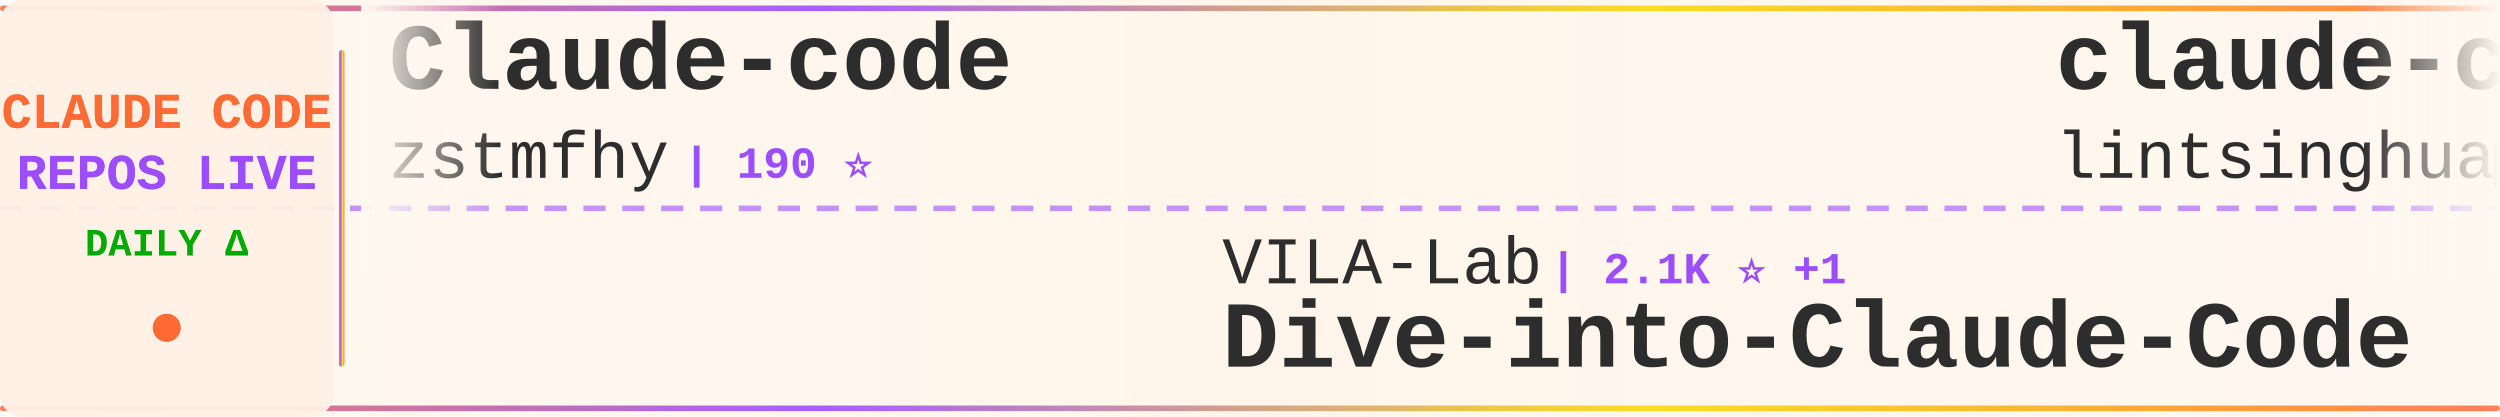
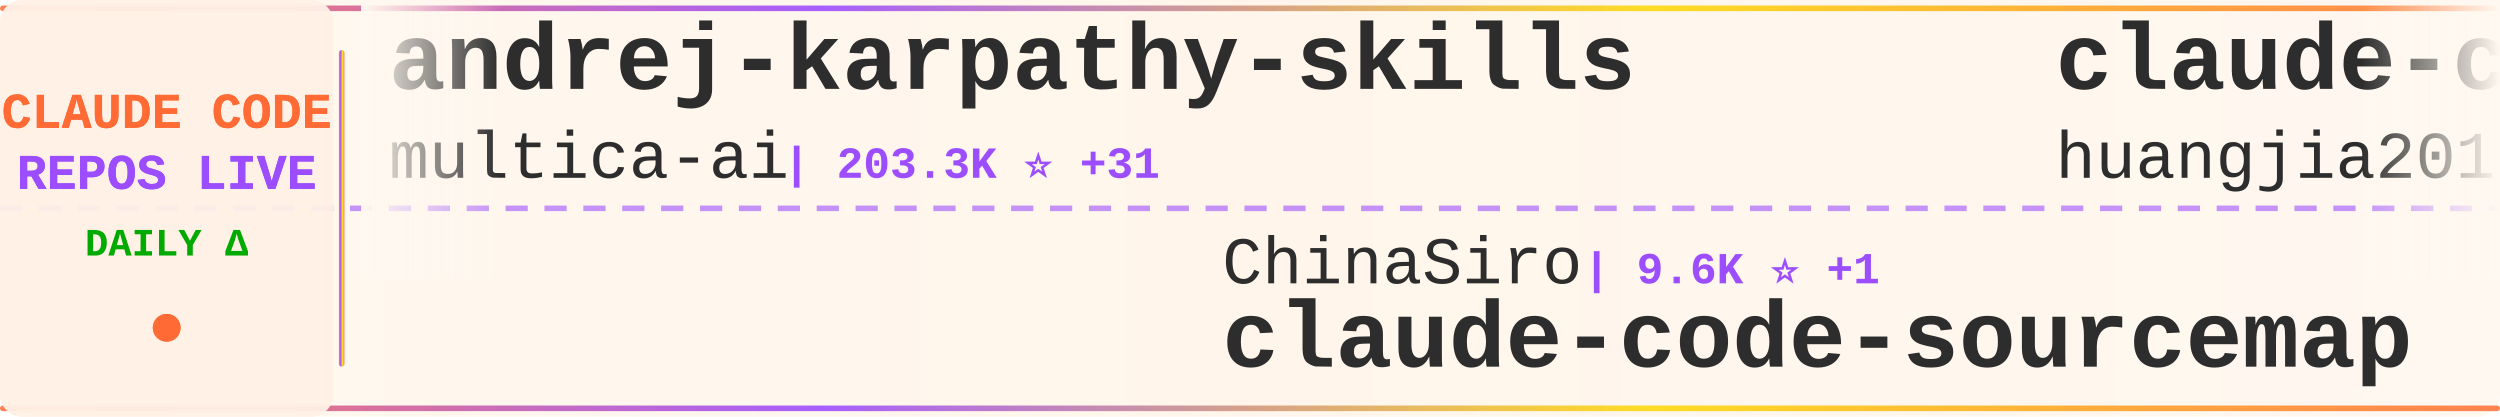
<svg xmlns="http://www.w3.org/2000/svg" width="900" height="150">
  <defs>
    <linearGradient id="tickerBg" x1="0%" y1="0%" x2="100%" y2="0%">
      <stop offset="0%" style="stop-color:#fff8f0;stop-opacity:0.98" />
      <stop offset="50%" style="stop-color:#fff5eb;stop-opacity:1" />
      <stop offset="100%" style="stop-color:#fff8f0;stop-opacity:0.98" />
    </linearGradient>
    <linearGradient id="borderGrad" x1="0%" y1="0%" x2="100%" y2="0%">
      <stop offset="0%" style="stop-color:#FF6B35;stop-opacity:0.85">
        <animate attributeName="stop-opacity" values="0.85;1;0.85" dur="2s" repeatCount="indefinite" />
      </stop>
      <stop offset="33%" style="stop-color:#9C4EFF;stop-opacity:0.9">
        <animate attributeName="stop-opacity" values="0.9;1;0.9" dur="2.2s" repeatCount="indefinite" />
      </stop>
      <stop offset="66%" style="stop-color:#FFD700;stop-opacity:0.85">
        <animate attributeName="stop-opacity" values="0.85;1;0.85" dur="1.8s" repeatCount="indefinite" />
      </stop>
      <stop offset="100%" style="stop-color:#FF6B35;stop-opacity:0.85">
        <animate attributeName="stop-opacity" values="0.85;1;0.85" dur="2s" repeatCount="indefinite" />
      </stop>
    </linearGradient>
    <filter id="textGlow">
      <feGaussianBlur stdDeviation="0.15" result="coloredBlur" />
      <feMerge>
        <feMergeNode in="coloredBlur" />
        <feMergeNode in="SourceGraphic" />
      </feMerge>
    </filter>
    <filter id="metricGlow">
      <feGaussianBlur stdDeviation="0.2" result="coloredBlur" />
      <feMerge>
        <feMergeNode in="coloredBlur" />
        <feMergeNode in="SourceGraphic" />
      </feMerge>
    </filter>
    <linearGradient id="leftFade" x1="0%" y1="0%" x2="100%" y2="0%">
      <stop offset="0%" style="stop-color:#fff8f0;stop-opacity:1" />
      <stop offset="100%" style="stop-color:#fff8f0;stop-opacity:0" />
    </linearGradient>
    <linearGradient id="rightFade" x1="0%" y1="0%" x2="100%" y2="0%">
      <stop offset="0%" style="stop-color:#fff8f0;stop-opacity:0" />
      <stop offset="100%" style="stop-color:#fff8f0;stop-opacity:1" />
    </linearGradient>
  </defs>
  <rect width="900" height="150" fill="url(#tickerBg)" rx="8" />
  <rect x="0" y="2" width="900" height="2" fill="url(#borderGrad)" rx="1" />
  <rect x="0" y="146" width="900" height="2" fill="url(#borderGrad)" rx="1" />
  <line x1="0" y1="75" x2="900" y2="75" stroke="#9C4EFF" stroke-width="2" stroke-dasharray="8 6" opacity="0.6" />
  <rect x="0" y="0" width="120" height="150" fill="#fff0e6" opacity="0.95" rx="8" />
  <text x="60" y="46" font-family="'Courier New', monospace" font-size="18" font-weight="bold" fill="#FF6B35" text-anchor="middle" filter="url(#textGlow)">
    CLAUDE CODE
  </text>
  <text x="60" y="68" font-family="'Courier New', monospace" font-size="18" font-weight="bold" fill="#9C4EFF" text-anchor="middle" filter="url(#textGlow)">
    REPOS LIVE
  </text>
  <text x="60" y="92" font-family="'Courier New', monospace" font-size="14" font-weight="bold" fill="#00aa00" text-anchor="middle">
    DAILY Δ
  </text>
  <circle cx="60" cy="118" r="5" fill="#FF6B35" filter="url(#metricGlow)">
    <animate attributeName="r" values="4;6;4" dur="1.5s" repeatCount="indefinite" />
    <animate attributeName="opacity" values="0.6;1;0.6" dur="1.5s" repeatCount="indefinite" />
  </circle>
  <rect x="122" y="18" width="2" height="114" fill="url(#borderGrad)" rx="1" />
  <clipPath id="tickerClip">
    <rect x="130" y="0" width="770" height="150" />
  </clipPath>
  <g clip-path="url(#tickerClip)">
    <g id="tickerItems">
      <animateTransform attributeName="transform" attributeType="XML" type="translate" from="0 0" to="-3000 0" dur="54s" repeatCount="indefinite" />
      <g transform="translate(0, 0)">
-         <text x="140" y="32" font-family="'Courier New', monospace" font-size="34" font-weight="bold" fill="#2d2d2d">Claude-code</text>
-         <text x="140" y="64" font-family="'Courier New', monospace" font-size="24" font-weight="normal" fill="#2d2d2d" opacity="1.0">zstmfhy</text>
-         <text x="246" y="64" font-family="'Courier New', monospace" font-size="16" font-weight="bold" fill="#9C4EFF"> | 190 ⭐</text>
+         <text x="140" y="32" font-family="'Courier New', monospace" font-size="34" font-weight="bold" fill="#2d2d2d">andrej-karpathy-skills</text>
+         <text x="140" y="64" font-family="'Courier New', monospace" font-size="24" font-weight="normal" fill="#2d2d2d" opacity="1.0">multica-ai</text>
+         <text x="282" y="64" font-family="'Courier New', monospace" font-size="16" font-weight="bold" fill="#9C4EFF"> | 203.3K ⭐ +31</text>
      </g>
      <g transform="translate(300, 0)">
-         <text x="140" y="102" font-family="'Courier New', monospace" font-size="24" font-weight="normal" fill="#2d2d2d" opacity="1.0">VILA-Lab</text>
-         <text x="258" y="102" font-family="'Courier New', monospace" font-size="16" font-weight="bold" fill="#9C4EFF"> | 2.1K ⭐ +1</text>
-         <text x="140" y="132" font-family="'Courier New', monospace" font-size="34" font-weight="bold" fill="#2d2d2d">Dive-into-Claude-Code</text>
+         <text x="140" y="102" font-family="'Courier New', monospace" font-size="24" font-weight="normal" fill="#2d2d2d" opacity="1.0">ChinaSiro</text>
+         <text x="270" y="102" font-family="'Courier New', monospace" font-size="16" font-weight="bold" fill="#9C4EFF"> | 9.6K ⭐ +1</text>
+         <text x="140" y="132" font-family="'Courier New', monospace" font-size="34" font-weight="bold" fill="#2d2d2d">claude-code-sourcemap</text>
      </g>
      <g transform="translate(600, 0)">
-         <text x="140" y="32" font-family="'Courier New', monospace" font-size="34" font-weight="bold" fill="#2d2d2d">claude-code-book</text>
-         <text x="140" y="64" font-family="'Courier New', monospace" font-size="24" font-weight="normal" fill="#2d2d2d" opacity="1.0">lintsinghua</text>
-         <text x="294" y="64" font-family="'Courier New', monospace" font-size="16" font-weight="bold" fill="#9C4EFF"> | 4.1K ⭐</text>
+         <text x="140" y="32" font-family="'Courier New', monospace" font-size="34" font-weight="bold" fill="#2d2d2d">claude-code-engineering</text>
+         <text x="140" y="64" font-family="'Courier New', monospace" font-size="24" font-weight="normal" fill="#2d2d2d" opacity="1.0">huangjia2019</text>
+         <text x="306" y="64" font-family="'Courier New', monospace" font-size="16" font-weight="bold" fill="#9C4EFF"> | 1.1K ⭐</text>
      </g>
      <g transform="translate(900, 0)">
-         <text x="140" y="102" font-family="'Courier New', monospace" font-size="24" font-weight="normal" fill="#2d2d2d" opacity="1.0">diet103</text>
-         <text x="246" y="102" font-family="'Courier New', monospace" font-size="16" font-weight="bold" fill="#9C4EFF"> | 10.0K ⭐</text>
-         <text x="140" y="132" font-family="'Courier New', monospace" font-size="34" font-weight="bold" fill="#2d2d2d">claude-code-infrastructu...</text>
+         <text x="140" y="102" font-family="'Courier New', monospace" font-size="24" font-weight="normal" fill="#2d2d2d" opacity="1.0">jeremylongshore</text>
+         <text x="342" y="102" font-family="'Courier New', monospace" font-size="16" font-weight="bold" fill="#9C4EFF"> | 2.6K ⭐</text>
+         <text x="140" y="132" font-family="'Courier New', monospace" font-size="34" font-weight="bold" fill="#2d2d2d">claude-code-plugins-plus...</text>
      </g>
      <g transform="translate(1200, 0)">
-         <text x="140" y="32" font-family="'Courier New', monospace" font-size="34" font-weight="bold" fill="#2d2d2d">system_prompts_leaks</text>
-         <text x="140" y="64" font-family="'Courier New', monospace" font-size="24" font-weight="normal" fill="#2d2d2d" opacity="1.0">asgeirtj</text>
-         <text x="258" y="64" font-family="'Courier New', monospace" font-size="16" font-weight="bold" fill="#9C4EFF"> | 63.1K ⭐ +8</text>
+         <text x="140" y="32" font-family="'Courier New', monospace" font-size="34" font-weight="bold" fill="#2d2d2d">claude-code-spec-workflo...</text>
+         <text x="140" y="64" font-family="'Courier New', monospace" font-size="24" font-weight="normal" fill="#2d2d2d" opacity="1.0">Pimzino</text>
+         <text x="246" y="64" font-family="'Courier New', monospace" font-size="16" font-weight="bold" fill="#9C4EFF"> | 3.8K ⭐</text>
      </g>
      <g transform="translate(1500, 0)">
-         <text x="140" y="102" font-family="'Courier New', monospace" font-size="24" font-weight="normal" fill="#2d2d2d" opacity="1.0">Windy3f3f3f3f</text>
-         <text x="318" y="102" font-family="'Courier New', monospace" font-size="16" font-weight="bold" fill="#9C4EFF"> | 2.6K ⭐ +1</text>
-         <text x="140" y="132" font-family="'Courier New', monospace" font-size="34" font-weight="bold" fill="#2d2d2d">claude-code-from-scratch</text>
+         <text x="140" y="102" font-family="'Courier New', monospace" font-size="24" font-weight="normal" fill="#2d2d2d" opacity="1.0">anthropics</text>
+         <text x="282" y="102" font-family="'Courier New', monospace" font-size="16" font-weight="bold" fill="#9C4EFF"> | 8.7K ⭐ +1</text>
+         <text x="140" y="132" font-family="'Courier New', monospace" font-size="34" font-weight="bold" fill="#2d2d2d">claude-code-action</text>
      </g>
      <g transform="translate(1800, 0)">
        <text x="140" y="32" font-family="'Courier New', monospace" font-size="34" font-weight="bold" fill="#2d2d2d">edmunds-claude-code</text>
        <text x="140" y="64" font-family="'Courier New', monospace" font-size="24" font-weight="normal" fill="#2d2d2d" opacity="1.0">edmund-io</text>
        <text x="270" y="64" font-family="'Courier New', monospace" font-size="16" font-weight="bold" fill="#9C4EFF"> | 1.5K ⭐</text>
      </g>
      <g transform="translate(2100, 0)">
-         <text x="140" y="102" font-family="'Courier New', monospace" font-size="24" font-weight="normal" fill="#2d2d2d" opacity="1.0">ponponon</text>
-         <text x="258" y="102" font-family="'Courier New', monospace" font-size="16" font-weight="bold" fill="#9C4EFF"> | 2.3K ⭐</text>
-         <text x="140" y="132" font-family="'Courier New', monospace" font-size="34" font-weight="bold" fill="#2d2d2d">claude_code_src</text>
+         <text x="140" y="102" font-family="'Courier New', monospace" font-size="24" font-weight="normal" fill="#2d2d2d" opacity="1.0">jqueryscript</text>
+         <text x="306" y="102" font-family="'Courier New', monospace" font-size="16" font-weight="bold" fill="#9C4EFF"> | 501 ⭐</text>
+         <text x="140" y="132" font-family="'Courier New', monospace" font-size="34" font-weight="bold" fill="#2d2d2d">awesome-claude-code</text>
      </g>
      <g transform="translate(2400, 0)">
-         <text x="140" y="32" font-family="'Courier New', monospace" font-size="34" font-weight="bold" fill="#2d2d2d">claude-code-workflows</text>
-         <text x="140" y="64" font-family="'Courier New', monospace" font-size="24" font-weight="normal" fill="#2d2d2d" opacity="1.0">OneRedOak</text>
-         <text x="270" y="64" font-family="'Courier New', monospace" font-size="16" font-weight="bold" fill="#9C4EFF"> | 3.9K ⭐</text>
+         <text x="140" y="32" font-family="'Courier New', monospace" font-size="34" font-weight="bold" fill="#2d2d2d">claude-code-settings</text>
+         <text x="140" y="64" font-family="'Courier New', monospace" font-size="24" font-weight="normal" fill="#2d2d2d" opacity="1.0">feiskyer</text>
+         <text x="258" y="64" font-family="'Courier New', monospace" font-size="16" font-weight="bold" fill="#9C4EFF"> | 1.6K ⭐</text>
      </g>
      <g transform="translate(2700, 0)">
-         <text x="140" y="102" font-family="'Courier New', monospace" font-size="24" font-weight="normal" fill="#2d2d2d" opacity="1.0">alejandrobalderas</text>
-         <text x="366" y="102" font-family="'Courier New', monospace" font-size="16" font-weight="bold" fill="#9C4EFF"> | 2.8K ⭐ +1</text>
-         <text x="140" y="132" font-family="'Courier New', monospace" font-size="34" font-weight="bold" fill="#2d2d2d">claude-code-from-source</text>
+         <text x="140" y="102" font-family="'Courier New', monospace" font-size="24" font-weight="normal" fill="#2d2d2d" opacity="1.0">chauncygu</text>
+         <text x="270" y="102" font-family="'Courier New', monospace" font-size="16" font-weight="bold" fill="#9C4EFF"> | 2.8K ⭐ +1</text>
+         <text x="140" y="132" font-family="'Courier New', monospace" font-size="34" font-weight="bold" fill="#2d2d2d">collection-claude-code-s...</text>
      </g>
      <g transform="translate(3000, 0)">
-         <text x="140" y="32" font-family="'Courier New', monospace" font-size="34" font-weight="bold" fill="#2d2d2d">Claude-code</text>
-         <text x="140" y="64" font-family="'Courier New', monospace" font-size="24" font-weight="normal" fill="#2d2d2d" opacity="1.0">zstmfhy</text>
-         <text x="246" y="64" font-family="'Courier New', monospace" font-size="16" font-weight="bold" fill="#9C4EFF"> | 190 ⭐</text>
+         <text x="140" y="32" font-family="'Courier New', monospace" font-size="34" font-weight="bold" fill="#2d2d2d">andrej-karpathy-skills</text>
+         <text x="140" y="64" font-family="'Courier New', monospace" font-size="24" font-weight="normal" fill="#2d2d2d" opacity="1.0">multica-ai</text>
+         <text x="282" y="64" font-family="'Courier New', monospace" font-size="16" font-weight="bold" fill="#9C4EFF"> | 203.3K ⭐ +31</text>
      </g>
      <g transform="translate(3300, 0)">
-         <text x="140" y="102" font-family="'Courier New', monospace" font-size="24" font-weight="normal" fill="#2d2d2d" opacity="1.0">VILA-Lab</text>
-         <text x="258" y="102" font-family="'Courier New', monospace" font-size="16" font-weight="bold" fill="#9C4EFF"> | 2.1K ⭐ +1</text>
-         <text x="140" y="132" font-family="'Courier New', monospace" font-size="34" font-weight="bold" fill="#2d2d2d">Dive-into-Claude-Code</text>
+         <text x="140" y="102" font-family="'Courier New', monospace" font-size="24" font-weight="normal" fill="#2d2d2d" opacity="1.0">ChinaSiro</text>
+         <text x="270" y="102" font-family="'Courier New', monospace" font-size="16" font-weight="bold" fill="#9C4EFF"> | 9.6K ⭐ +1</text>
+         <text x="140" y="132" font-family="'Courier New', monospace" font-size="34" font-weight="bold" fill="#2d2d2d">claude-code-sourcemap</text>
      </g>
      <g transform="translate(3600, 0)">
-         <text x="140" y="32" font-family="'Courier New', monospace" font-size="34" font-weight="bold" fill="#2d2d2d">claude-code-book</text>
-         <text x="140" y="64" font-family="'Courier New', monospace" font-size="24" font-weight="normal" fill="#2d2d2d" opacity="1.0">lintsinghua</text>
-         <text x="294" y="64" font-family="'Courier New', monospace" font-size="16" font-weight="bold" fill="#9C4EFF"> | 4.1K ⭐</text>
+         <text x="140" y="32" font-family="'Courier New', monospace" font-size="34" font-weight="bold" fill="#2d2d2d">claude-code-engineering</text>
+         <text x="140" y="64" font-family="'Courier New', monospace" font-size="24" font-weight="normal" fill="#2d2d2d" opacity="1.0">huangjia2019</text>
+         <text x="306" y="64" font-family="'Courier New', monospace" font-size="16" font-weight="bold" fill="#9C4EFF"> | 1.1K ⭐</text>
      </g>
      <g transform="translate(3900, 0)">
-         <text x="140" y="102" font-family="'Courier New', monospace" font-size="24" font-weight="normal" fill="#2d2d2d" opacity="1.0">diet103</text>
-         <text x="246" y="102" font-family="'Courier New', monospace" font-size="16" font-weight="bold" fill="#9C4EFF"> | 10.0K ⭐</text>
-         <text x="140" y="132" font-family="'Courier New', monospace" font-size="34" font-weight="bold" fill="#2d2d2d">claude-code-infrastructu...</text>
+         <text x="140" y="102" font-family="'Courier New', monospace" font-size="24" font-weight="normal" fill="#2d2d2d" opacity="1.0">jeremylongshore</text>
+         <text x="342" y="102" font-family="'Courier New', monospace" font-size="16" font-weight="bold" fill="#9C4EFF"> | 2.6K ⭐</text>
+         <text x="140" y="132" font-family="'Courier New', monospace" font-size="34" font-weight="bold" fill="#2d2d2d">claude-code-plugins-plus...</text>
      </g>
    </g>
  </g>
  <rect x="130" y="0" width="50" height="100" fill="url(#leftFade)" />
  <rect x="850" y="0" width="50" height="100" fill="url(#rightFade)" />
</svg>
